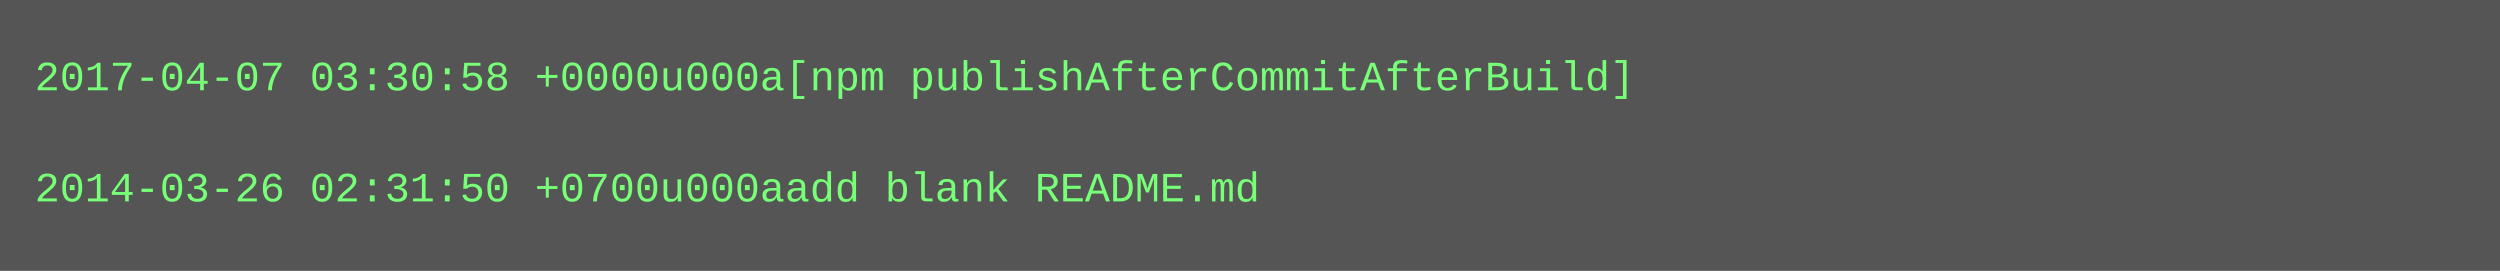
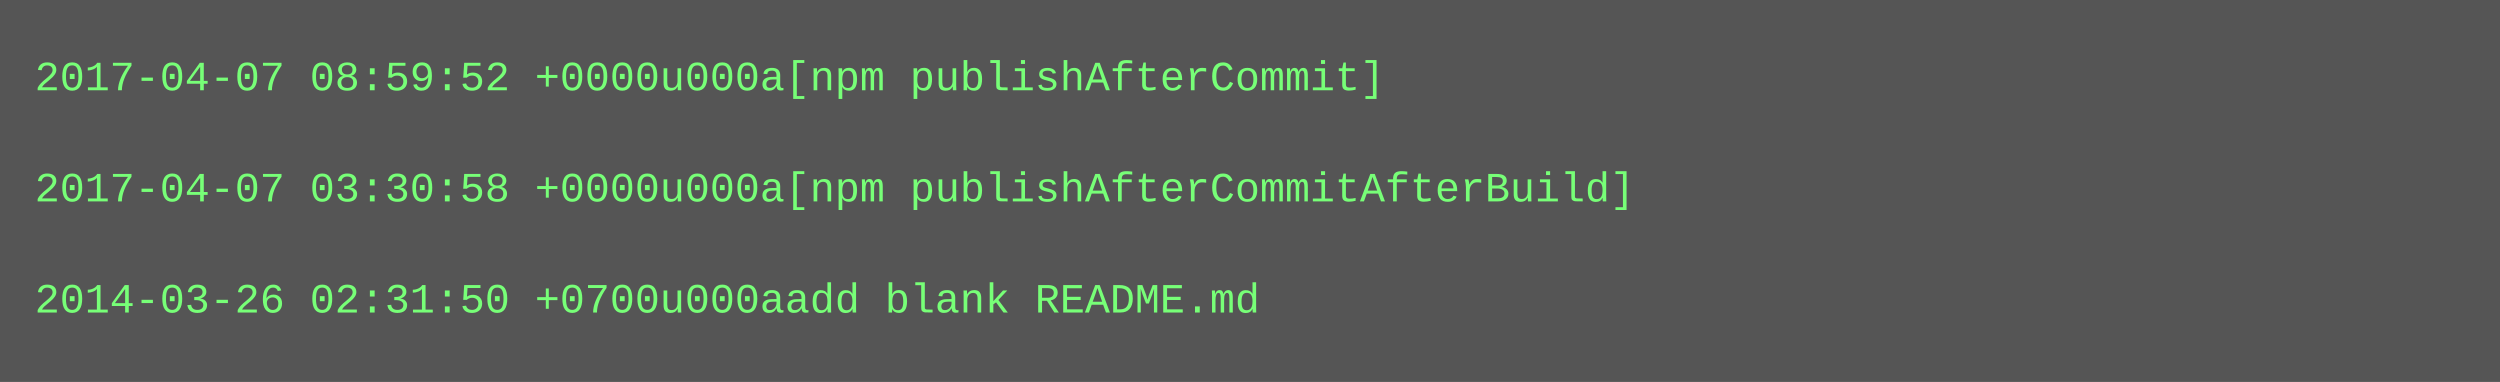
- <svg xmlns="http://www.w3.org/2000/svg" height="78" width="720">
-   <rect height="78" fill="#555" width="720" />
+ <svg xmlns="http://www.w3.org/2000/svg" height="110" width="720">
+   <rect height="110" fill="#555" width="720" />
  <text fill="#7f7" font-family="Courier New" font-size="12" xml:space="preserve">
-     <tspan x="10" y="26">2017-04-07 03:30:58 +0000u000a[npm publishAfterCommitAfterBuild]</tspan>
+     <tspan x="10" y="26">2017-04-07 08:59:52 +0000u000a[npm publishAfterCommit]</tspan>
    <tspan x="10" y="42" />
-     <tspan x="10" y="58">2014-03-26 02:31:50 +0700u000aadd blank README.md</tspan>
+     <tspan x="10" y="58">2017-04-07 03:30:58 +0000u000a[npm publishAfterCommitAfterBuild]</tspan>
+     <tspan x="10" y="74" />
+     <tspan x="10" y="90">2014-03-26 02:31:50 +0700u000aadd blank README.md</tspan>
  </text>
</svg>
